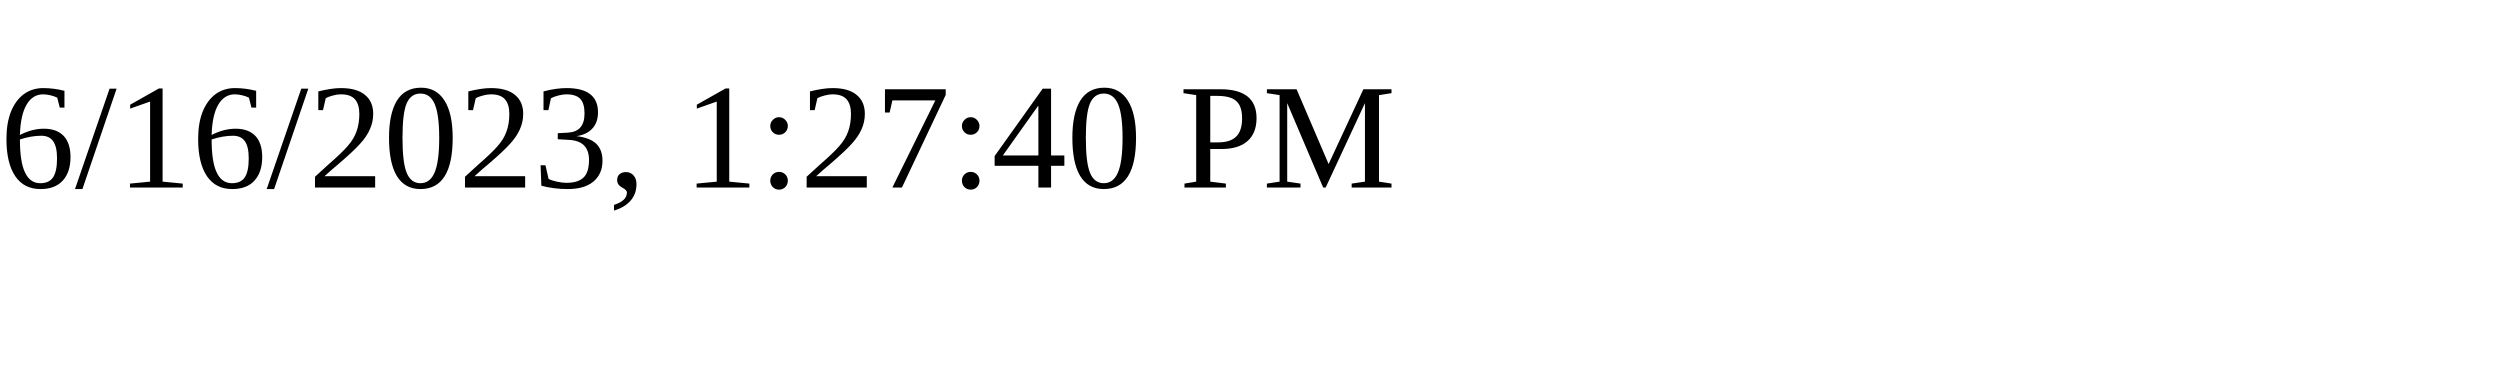
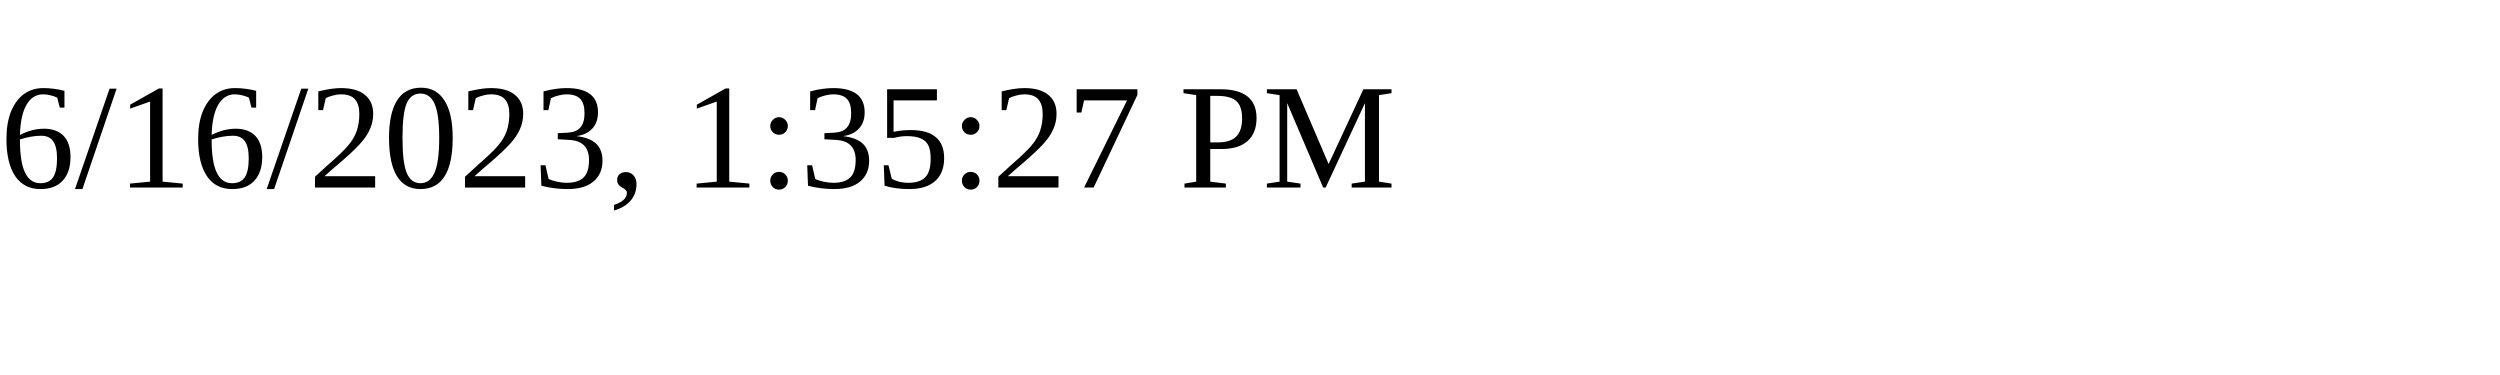
<svg xmlns="http://www.w3.org/2000/svg" height="30" width="200">
-   <text x="0" y="15">6/16/2023, 1:27:40 PM</text>
+   <text x="0" y="15">6/16/2023, 1:35:27 PM</text>
</svg>
